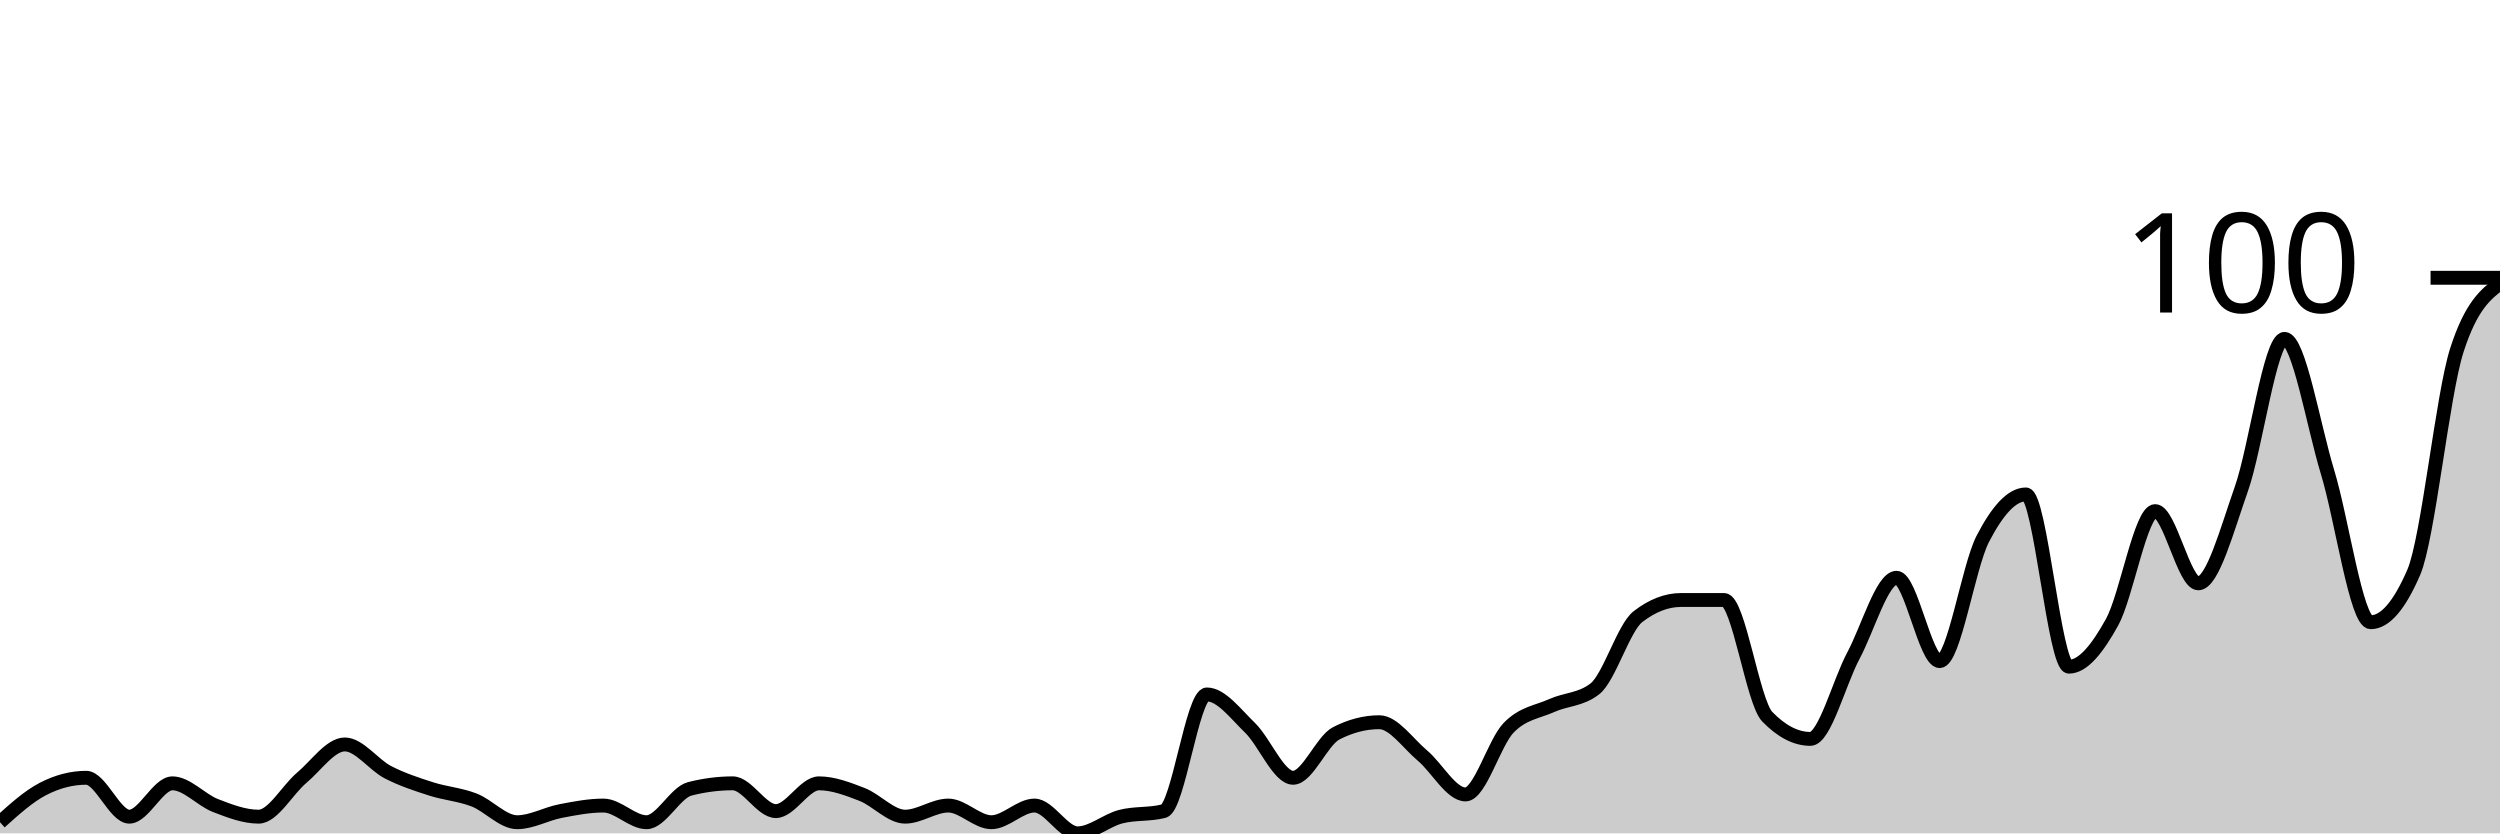
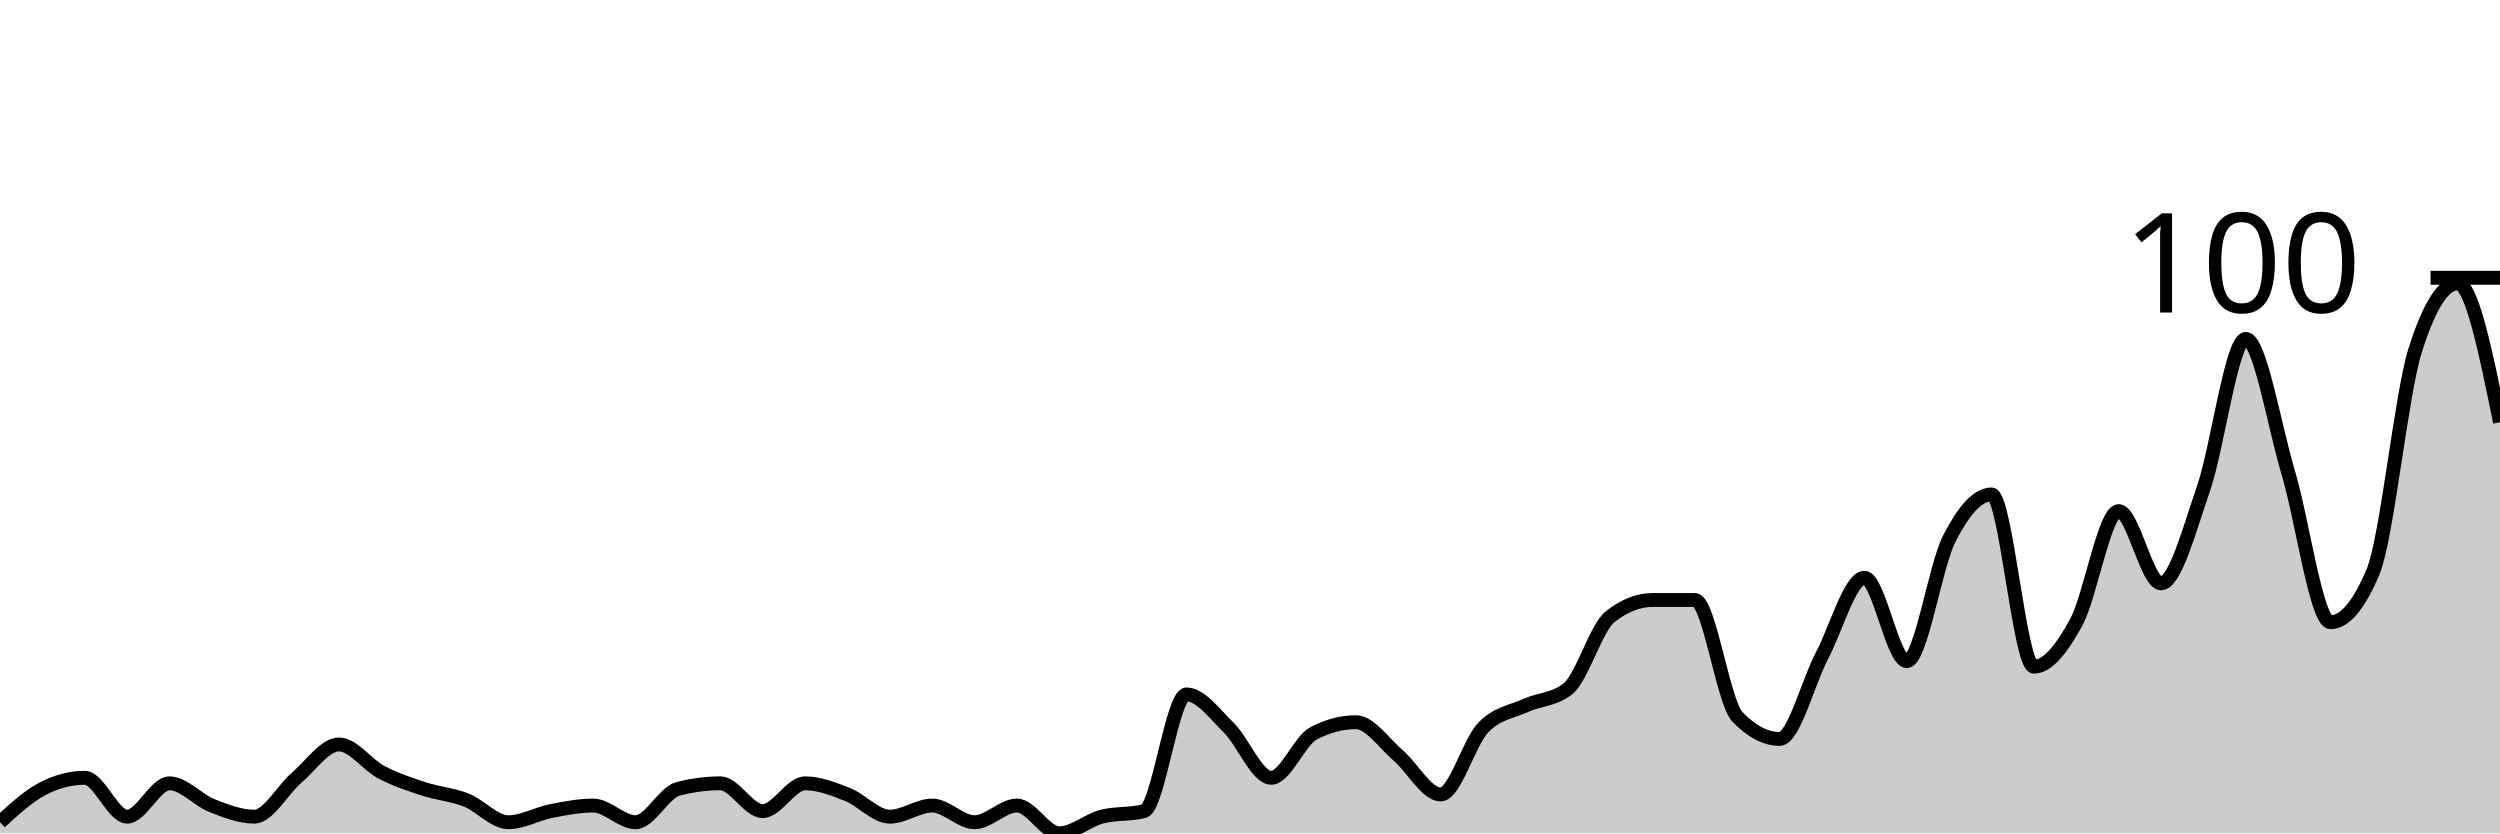
<svg xmlns="http://www.w3.org/2000/svg" viewBox="0 0 180 60">
  <g transform="translate(0,20)">
-     <path class="area" fill="rgba(0, 0, 0, 0.2)" d="M0,39.2C1.034,38.267,2.069,37.333,3.103,36.8C4.138,36.267,5.172,36,6.207,36C7.241,36,8.276,38.8,9.31,38.8C10.345,38.8,11.379,36.4,12.414,36.4C13.448,36.4,14.483,37.6,15.517,38C16.552,38.4,17.586,38.8,18.621,38.8C19.655,38.8,20.69,36.867,21.724,36C22.759,35.133,23.793,33.6,24.828,33.6C25.862,33.6,26.897,35.067,27.931,35.6C28.966,36.133,30,36.467,31.034,36.8C32.069,37.133,33.103,37.2,34.138,37.6C35.172,38,36.207,39.2,37.241,39.2C38.276,39.2,39.31,38.6,40.345,38.4C41.379,38.2,42.414,38,43.448,38C44.483,38,45.517,39.2,46.552,39.2C47.586,39.2,48.621,37.067,49.655,36.8C50.69,36.533,51.724,36.4,52.759,36.4C53.793,36.4,54.828,38.4,55.862,38.4C56.897,38.4,57.931,36.4,58.966,36.4C60,36.4,61.034,36.8,62.069,37.2C63.103,37.6,64.138,38.8,65.172,38.8C66.207,38.8,67.241,38,68.276,38C69.31,38,70.345,39.2,71.379,39.2C72.414,39.2,73.448,38,74.483,38C75.517,38,76.552,40,77.586,40C78.621,40,79.655,39.067,80.69,38.8C81.724,38.533,82.759,38.667,83.793,38.4C84.828,38.133,85.862,30,86.897,30C87.931,30,88.966,31.4,90,32.4C91.034,33.4,92.069,36,93.103,36C94.138,36,95.172,33.333,96.207,32.8C97.241,32.267,98.276,32,99.31,32C100.345,32,101.379,33.533,102.414,34.4C103.448,35.267,104.483,37.2,105.517,37.2C106.552,37.2,107.586,33.467,108.621,32.4C109.655,31.333,110.69,31.267,111.724,30.8C112.759,30.333,113.793,30.4,114.828,29.6C115.862,28.8,116.897,25.2,117.931,24.4C118.966,23.6,120,23.2,121.034,23.2C122.069,23.2,123.103,23.2,124.138,23.2C125.172,23.2,126.207,30.533,127.241,31.6C128.276,32.667,129.31,33.2,130.345,33.2C131.379,33.2,132.414,29.133,133.448,27.2C134.483,25.267,135.517,21.6,136.552,21.6C137.586,21.6,138.621,27.6,139.655,27.6C140.69,27.6,141.724,20.8,142.759,18.8C143.793,16.8,144.828,15.6,145.862,15.6C146.897,15.6,147.931,28,148.966,28C150,28,151.034,26.667,152.069,24.8C153.103,22.933,154.138,16.8,155.172,16.8C156.207,16.8,157.241,22,158.276,22C159.31,22,160.345,18.133,161.379,15.2C162.414,12.267,163.448,4.4,164.483,4.4C165.517,4.4,166.552,10.6,167.586,14C168.621,17.4,169.655,24.8,170.69,24.8C171.724,24.8,172.759,23.6,173.793,21.2C174.828,18.8,175.862,8.4,176.897,5.2C177.931,2,178.966,1.2,180,0.4L180,40C178.966,40,177.931,40,176.897,40C175.862,40,174.828,40,173.793,40C172.759,40,171.724,40,170.69,40C169.655,40,168.621,40,167.586,40C166.552,40,165.517,40,164.483,40C163.448,40,162.414,40,161.379,40C160.345,40,159.31,40,158.276,40C157.241,40,156.207,40,155.172,40C154.138,40,153.103,40,152.069,40C151.034,40,150,40,148.966,40C147.931,40,146.897,40,145.862,40C144.828,40,143.793,40,142.759,40C141.724,40,140.69,40,139.655,40C138.621,40,137.586,40,136.552,40C135.517,40,134.483,40,133.448,40C132.414,40,131.379,40,130.345,40C129.31,40,128.276,40,127.241,40C126.207,40,125.172,40,124.138,40C123.103,40,122.069,40,121.034,40C120,40,118.966,40,117.931,40C116.897,40,115.862,40,114.828,40C113.793,40,112.759,40,111.724,40C110.69,40,109.655,40,108.621,40C107.586,40,106.552,40,105.517,40C104.483,40,103.448,40,102.414,40C101.379,40,100.345,40,99.31,40C98.276,40,97.241,40,96.207,40C95.172,40,94.138,40,93.103,40C92.069,40,91.034,40,90,40C88.966,40,87.931,40,86.897,40C85.862,40,84.828,40,83.793,40C82.759,40,81.724,40,80.69,40C79.655,40,78.621,40,77.586,40C76.552,40,75.517,40,74.483,40C73.448,40,72.414,40,71.379,40C70.345,40,69.31,40,68.276,40C67.241,40,66.207,40,65.172,40C64.138,40,63.103,40,62.069,40C61.034,40,60,40,58.966,40C57.931,40,56.897,40,55.862,40C54.828,40,53.793,40,52.759,40C51.724,40,50.69,40,49.655,40C48.621,40,47.586,40,46.552,40C45.517,40,44.483,40,43.448,40C42.414,40,41.379,40,40.345,40C39.31,40,38.276,40,37.241,40C36.207,40,35.172,40,34.138,40C33.103,40,32.069,40,31.034,40C30,40,28.966,40,27.931,40C26.897,40,25.862,40,24.828,40C23.793,40,22.759,40,21.724,40C20.69,40,19.655,40,18.621,40C17.586,40,16.552,40,15.517,40C14.483,40,13.448,40,12.414,40C11.379,40,10.345,40,9.31,40C8.276,40,7.241,40,6.207,40C5.172,40,4.138,40,3.103,40C2.069,40,1.034,40,0,40Z" />
-     <path class="line" stroke="black" fill="none" d="M0,39.2C1.034,38.267,2.069,37.333,3.103,36.8C4.138,36.267,5.172,36,6.207,36C7.241,36,8.276,38.8,9.31,38.8C10.345,38.8,11.379,36.4,12.414,36.4C13.448,36.4,14.483,37.6,15.517,38C16.552,38.4,17.586,38.8,18.621,38.8C19.655,38.8,20.69,36.867,21.724,36C22.759,35.133,23.793,33.6,24.828,33.6C25.862,33.6,26.897,35.067,27.931,35.6C28.966,36.133,30,36.467,31.034,36.8C32.069,37.133,33.103,37.2,34.138,37.6C35.172,38,36.207,39.2,37.241,39.2C38.276,39.2,39.31,38.6,40.345,38.4C41.379,38.2,42.414,38,43.448,38C44.483,38,45.517,39.2,46.552,39.2C47.586,39.2,48.621,37.067,49.655,36.8C50.69,36.533,51.724,36.4,52.759,36.4C53.793,36.4,54.828,38.4,55.862,38.4C56.897,38.4,57.931,36.4,58.966,36.4C60,36.4,61.034,36.8,62.069,37.2C63.103,37.6,64.138,38.8,65.172,38.8C66.207,38.8,67.241,38,68.276,38C69.31,38,70.345,39.2,71.379,39.2C72.414,39.2,73.448,38,74.483,38C75.517,38,76.552,40,77.586,40C78.621,40,79.655,39.067,80.69,38.8C81.724,38.533,82.759,38.667,83.793,38.4C84.828,38.133,85.862,30,86.897,30C87.931,30,88.966,31.4,90,32.4C91.034,33.4,92.069,36,93.103,36C94.138,36,95.172,33.333,96.207,32.8C97.241,32.267,98.276,32,99.31,32C100.345,32,101.379,33.533,102.414,34.4C103.448,35.267,104.483,37.2,105.517,37.2C106.552,37.2,107.586,33.467,108.621,32.4C109.655,31.333,110.69,31.267,111.724,30.8C112.759,30.333,113.793,30.4,114.828,29.6C115.862,28.8,116.897,25.2,117.931,24.4C118.966,23.6,120,23.2,121.034,23.2C122.069,23.2,123.103,23.2,124.138,23.2C125.172,23.2,126.207,30.533,127.241,31.6C128.276,32.667,129.31,33.2,130.345,33.2C131.379,33.2,132.414,29.133,133.448,27.2C134.483,25.267,135.517,21.6,136.552,21.6C137.586,21.6,138.621,27.6,139.655,27.6C140.69,27.6,141.724,20.8,142.759,18.8C143.793,16.8,144.828,15.6,145.862,15.6C146.897,15.6,147.931,28,148.966,28C150,28,151.034,26.667,152.069,24.8C153.103,22.933,154.138,16.8,155.172,16.8C156.207,16.8,157.241,22,158.276,22C159.31,22,160.345,18.133,161.379,15.2C162.414,12.267,163.448,4.4,164.483,4.4C165.517,4.4,166.552,10.6,167.586,14C168.621,17.4,169.655,24.8,170.69,24.8C171.724,24.8,172.759,23.6,173.793,21.2C174.828,18.8,175.862,8.4,176.897,5.2C177.931,2,178.966,1.2,180,0.4" />
+     <path class="area" fill="rgba(0, 0, 0, 0.2)" d="M0,39.2C1.017,38.267,2.034,37.333,3.051,36.8C4.068,36.267,5.085,36,6.102,36C7.119,36,8.136,38.8,9.153,38.8C10.169,38.8,11.186,36.4,12.203,36.4C13.22,36.4,14.237,37.6,15.254,38C16.271,38.4,17.288,38.8,18.305,38.8C19.322,38.8,20.339,36.867,21.356,36C22.373,35.133,23.39,33.6,24.407,33.6C25.424,33.6,26.441,35.067,27.458,35.6C28.475,36.133,29.492,36.467,30.508,36.8C31.525,37.133,32.542,37.2,33.559,37.6C34.576,38,35.593,39.2,36.61,39.2C37.627,39.2,38.644,38.6,39.661,38.4C40.678,38.2,41.695,38,42.712,38C43.729,38,44.746,39.2,45.763,39.2C46.78,39.2,47.797,37.067,48.814,36.8C49.831,36.533,50.847,36.4,51.864,36.4C52.881,36.4,53.898,38.4,54.915,38.4C55.932,38.4,56.949,36.4,57.966,36.4C58.983,36.4,60,36.8,61.017,37.2C62.034,37.6,63.051,38.8,64.068,38.8C65.085,38.8,66.102,38,67.119,38C68.136,38,69.153,39.2,70.169,39.2C71.186,39.2,72.203,38,73.22,38C74.237,38,75.254,40,76.271,40C77.288,40,78.305,39.067,79.322,38.8C80.339,38.533,81.356,38.667,82.373,38.4C83.39,38.133,84.407,30,85.424,30C86.441,30,87.458,31.4,88.475,32.4C89.492,33.4,90.508,36,91.525,36C92.542,36,93.559,33.333,94.576,32.8C95.593,32.267,96.61,32,97.627,32C98.644,32,99.661,33.533,100.678,34.4C101.695,35.267,102.712,37.2,103.729,37.2C104.746,37.2,105.763,33.467,106.78,32.4C107.797,31.333,108.814,31.267,109.831,30.8C110.847,30.333,111.864,30.4,112.881,29.6C113.898,28.8,114.915,25.2,115.932,24.4C116.949,23.6,117.966,23.2,118.983,23.2C120,23.2,121.017,23.2,122.034,23.2C123.051,23.2,124.068,30.533,125.085,31.6C126.102,32.667,127.119,33.2,128.136,33.2C129.153,33.2,130.169,29.133,131.186,27.2C132.203,25.267,133.22,21.6,134.237,21.6C135.254,21.6,136.271,27.6,137.288,27.6C138.305,27.6,139.322,20.8,140.339,18.8C141.356,16.8,142.373,15.6,143.39,15.6C144.407,15.6,145.424,28,146.441,28C147.458,28,148.475,26.667,149.492,24.8C150.508,22.933,151.525,16.8,152.542,16.8C153.559,16.8,154.576,22,155.593,22C156.61,22,157.627,18.133,158.644,15.2C159.661,12.267,160.678,4.4,161.695,4.4C162.712,4.4,163.729,10.6,164.746,14C165.763,17.4,166.78,24.8,167.797,24.8C168.814,24.8,169.831,23.6,170.847,21.2C171.864,18.8,172.881,8.4,173.898,5.2C174.915,2,175.932,0.4,176.949,0.4C177.966,0.4,178.983,5.4,180,10.4L180,40C178.983,40,177.966,40,176.949,40C175.932,40,174.915,40,173.898,40C172.881,40,171.864,40,170.847,40C169.831,40,168.814,40,167.797,40C166.78,40,165.763,40,164.746,40C163.729,40,162.712,40,161.695,40C160.678,40,159.661,40,158.644,40C157.627,40,156.61,40,155.593,40C154.576,40,153.559,40,152.542,40C151.525,40,150.508,40,149.492,40C148.475,40,147.458,40,146.441,40C145.424,40,144.407,40,143.39,40C142.373,40,141.356,40,140.339,40C139.322,40,138.305,40,137.288,40C136.271,40,135.254,40,134.237,40C133.22,40,132.203,40,131.186,40C130.169,40,129.153,40,128.136,40C127.119,40,126.102,40,125.085,40C124.068,40,123.051,40,122.034,40C121.017,40,120,40,118.983,40C117.966,40,116.949,40,115.932,40C114.915,40,113.898,40,112.881,40C111.864,40,110.847,40,109.831,40C108.814,40,107.797,40,106.78,40C105.763,40,104.746,40,103.729,40C102.712,40,101.695,40,100.678,40C99.661,40,98.644,40,97.627,40C96.61,40,95.593,40,94.576,40C93.559,40,92.542,40,91.525,40C90.508,40,89.492,40,88.475,40C87.458,40,86.441,40,85.424,40C84.407,40,83.39,40,82.373,40C81.356,40,80.339,40,79.322,40C78.305,40,77.288,40,76.271,40C75.254,40,74.237,40,73.22,40C72.203,40,71.186,40,70.169,40C69.153,40,68.136,40,67.119,40C66.102,40,65.085,40,64.068,40C63.051,40,62.034,40,61.017,40C60,40,58.983,40,57.966,40C56.949,40,55.932,40,54.915,40C53.898,40,52.881,40,51.864,40C50.847,40,49.831,40,48.814,40C47.797,40,46.78,40,45.763,40C44.746,40,43.729,40,42.712,40C41.695,40,40.678,40,39.661,40C38.644,40,37.627,40,36.61,40C35.593,40,34.576,40,33.559,40C32.542,40,31.525,40,30.508,40C29.492,40,28.475,40,27.458,40C26.441,40,25.424,40,24.407,40C23.39,40,22.373,40,21.356,40C20.339,40,19.322,40,18.305,40C17.288,40,16.271,40,15.254,40C14.237,40,13.22,40,12.203,40C11.186,40,10.169,40,9.153,40C8.136,40,7.119,40,6.102,40C5.085,40,4.068,40,3.051,40C2.034,40,1.017,40,0,40Z" />
+     <path class="line" stroke="black" fill="none" d="M0,39.2C1.017,38.267,2.034,37.333,3.051,36.8C4.068,36.267,5.085,36,6.102,36C7.119,36,8.136,38.8,9.153,38.8C10.169,38.8,11.186,36.4,12.203,36.4C13.22,36.4,14.237,37.6,15.254,38C16.271,38.4,17.288,38.8,18.305,38.8C19.322,38.8,20.339,36.867,21.356,36C22.373,35.133,23.39,33.6,24.407,33.6C25.424,33.6,26.441,35.067,27.458,35.6C28.475,36.133,29.492,36.467,30.508,36.8C31.525,37.133,32.542,37.2,33.559,37.6C34.576,38,35.593,39.2,36.61,39.2C37.627,39.2,38.644,38.6,39.661,38.4C40.678,38.2,41.695,38,42.712,38C43.729,38,44.746,39.2,45.763,39.2C46.78,39.2,47.797,37.067,48.814,36.8C49.831,36.533,50.847,36.4,51.864,36.4C52.881,36.4,53.898,38.4,54.915,38.4C55.932,38.4,56.949,36.4,57.966,36.4C58.983,36.4,60,36.8,61.017,37.2C62.034,37.6,63.051,38.8,64.068,38.8C65.085,38.8,66.102,38,67.119,38C68.136,38,69.153,39.2,70.169,39.2C71.186,39.2,72.203,38,73.22,38C74.237,38,75.254,40,76.271,40C77.288,40,78.305,39.067,79.322,38.8C80.339,38.533,81.356,38.667,82.373,38.4C83.39,38.133,84.407,30,85.424,30C86.441,30,87.458,31.4,88.475,32.4C89.492,33.4,90.508,36,91.525,36C92.542,36,93.559,33.333,94.576,32.8C95.593,32.267,96.61,32,97.627,32C98.644,32,99.661,33.533,100.678,34.4C101.695,35.267,102.712,37.2,103.729,37.2C104.746,37.2,105.763,33.467,106.78,32.4C107.797,31.333,108.814,31.267,109.831,30.8C110.847,30.333,111.864,30.4,112.881,29.6C113.898,28.8,114.915,25.2,115.932,24.4C116.949,23.6,117.966,23.2,118.983,23.2C120,23.2,121.017,23.2,122.034,23.2C123.051,23.2,124.068,30.533,125.085,31.6C126.102,32.667,127.119,33.2,128.136,33.2C129.153,33.2,130.169,29.133,131.186,27.2C132.203,25.267,133.22,21.6,134.237,21.6C135.254,21.6,136.271,27.6,137.288,27.6C138.305,27.6,139.322,20.8,140.339,18.8C141.356,16.8,142.373,15.6,143.39,15.6C144.407,15.6,145.424,28,146.441,28C147.458,28,148.475,26.667,149.492,24.8C150.508,22.933,151.525,16.8,152.542,16.8C153.559,16.8,154.576,22,155.593,22C156.61,22,157.627,18.133,158.644,15.2C159.661,12.267,160.678,4.4,161.695,4.4C162.712,4.4,163.729,10.6,164.746,14C165.763,17.4,166.78,24.8,167.797,24.8C168.814,24.8,169.831,23.6,170.847,21.2C171.864,18.8,172.881,8.4,173.898,5.2C174.915,2,175.932,0.4,176.949,0.4C177.966,0.4,178.983,5.4,180,10.4" />
    <path class="axis-ceiling" stroke-width="1" stroke="black" fill="none" d="M175,0L180,0" />
    <text class="axis-ceiling-label" font-family="sans-serif" text-anchor="end" font-size="10px" x="170" y="2.5">100</text>
  </g>
</svg>
